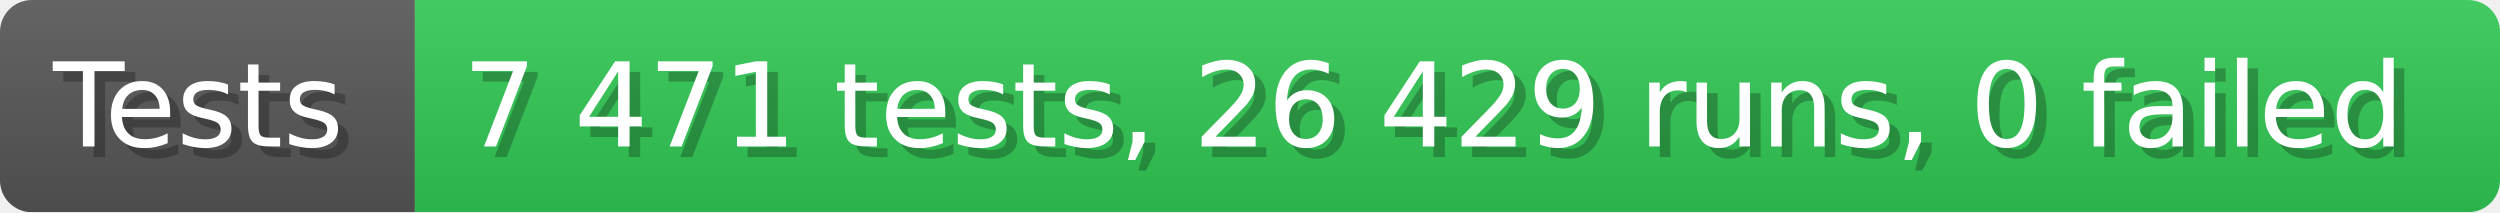
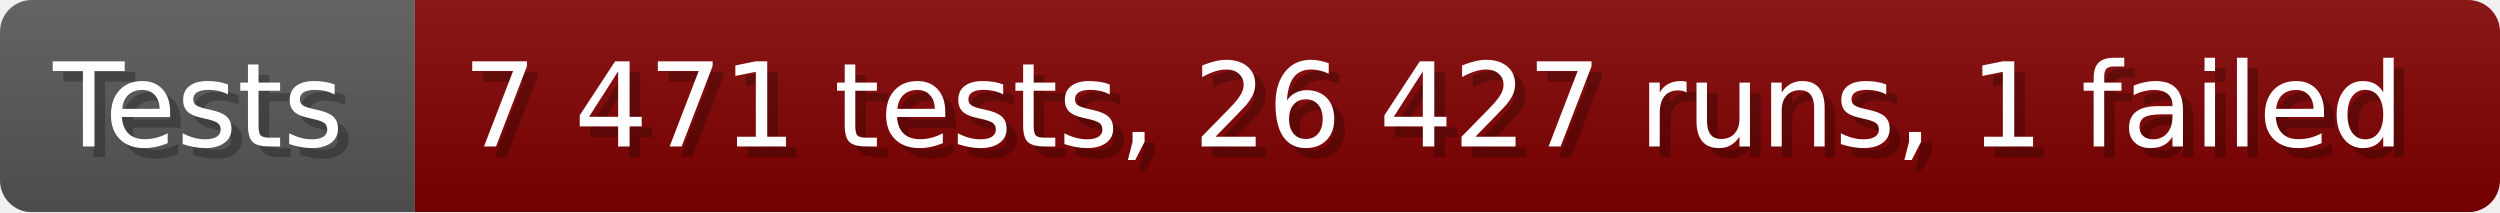
- <svg xmlns="http://www.w3.org/2000/svg" width="235.6" height="20" viewBox="0 0 2356 200" role="img" aria-label="Tests: 7 471 tests, 26 429 runs, 0 failed">
+ <svg xmlns="http://www.w3.org/2000/svg" width="235.6" height="20" viewBox="0 0 2356 200" role="img" aria-label="Tests: 7 471 tests, 26 427 runs, 1 failed">
  <linearGradient id="a" x2="0" y2="100%">
    <stop offset="0" stop-opacity=".1" stop-color="#EEE" />
    <stop offset="1" stop-opacity=".1" />
  </linearGradient>
  <mask id="m">
    <rect width="2356" height="200" rx="30" fill="#FFF" />
  </mask>
  <g mask="url(#m)">
    <rect width="391" height="200" fill="#555" />
-     <rect width="1965" height="200" fill="#31c653" x="391" />
+     <rect width="1965" height="200" fill="#800000" x="391" />
    <rect width="2356" height="200" fill="url(#a)" />
  </g>
  <g aria-hidden="true" fill="#fff" text-anchor="start" font-family="Verdana,DejaVu Sans,sans-serif" font-size="110">
    <text x="60" y="148" textLength="291" fill="#000" opacity="0.25">Tests</text>
    <text x="50" y="138" textLength="291">Tests</text>
-     <text x="446" y="148" textLength="1865" fill="#000" opacity="0.25">7 471 tests, 26 429 runs, 0 failed</text>
-     <text x="436" y="138" textLength="1865">7 471 tests, 26 429 runs, 0 failed</text>
+     <text x="446" y="148" textLength="1865" fill="#000" opacity="0.25">7 471 tests, 26 427 runs, 1 failed</text>
+     <text x="436" y="138" textLength="1865">7 471 tests, 26 427 runs, 1 failed</text>
  </g>
</svg>
